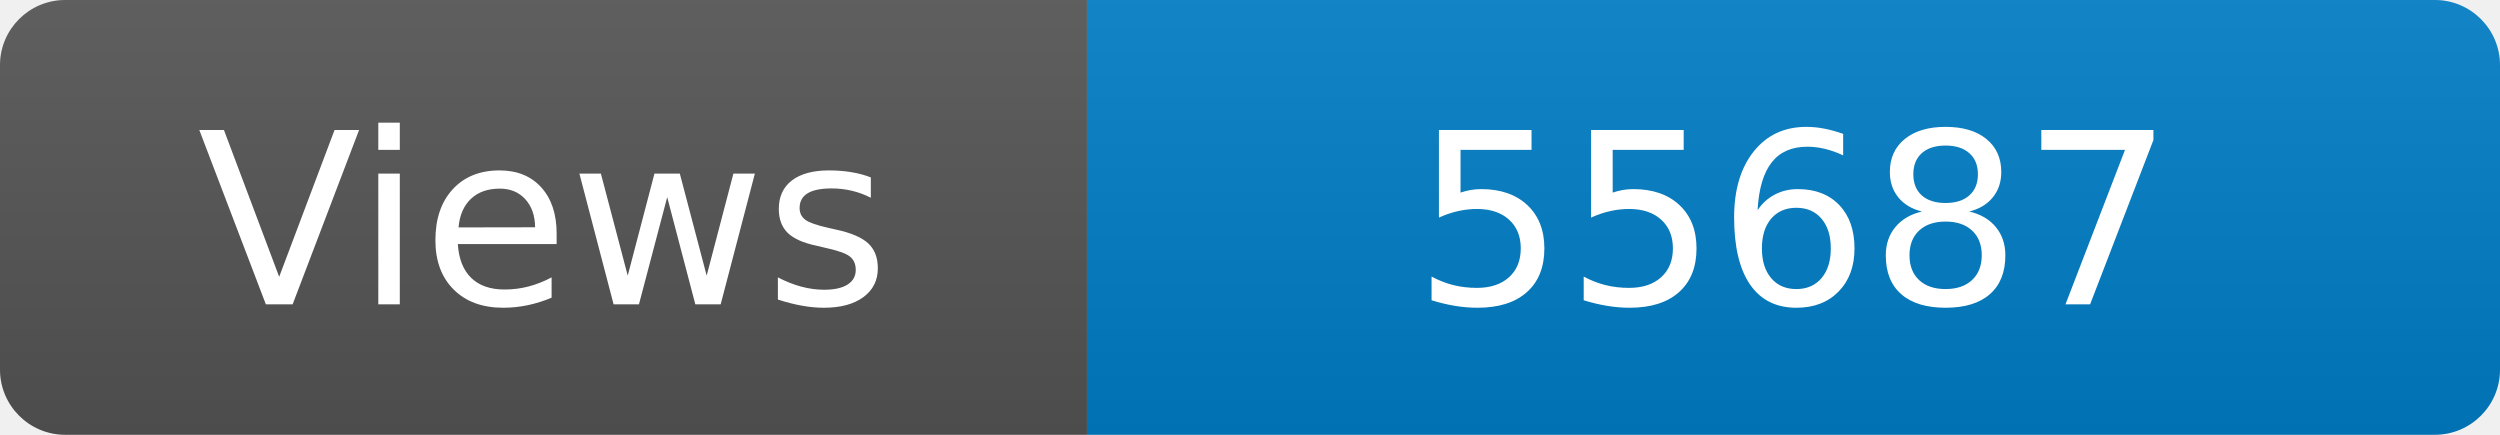
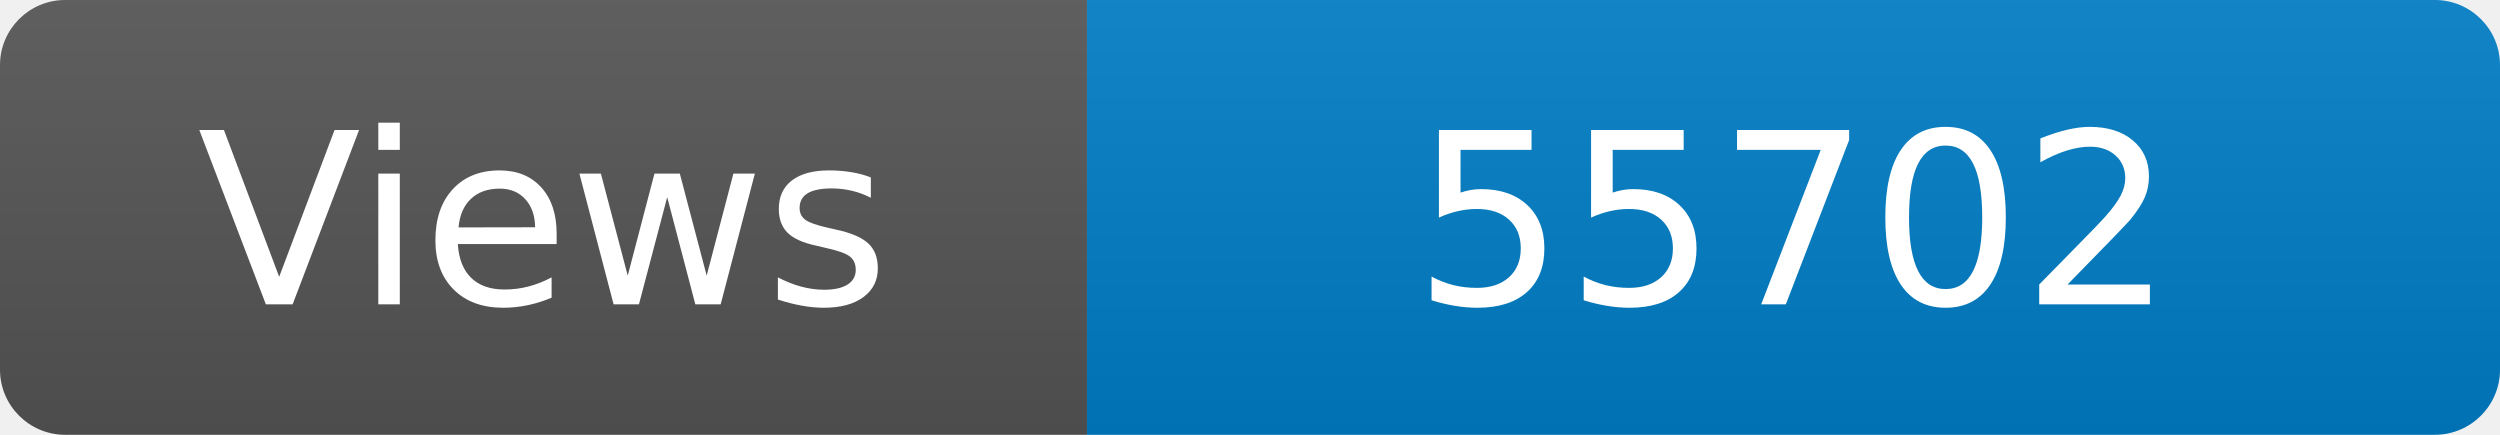
<svg xmlns="http://www.w3.org/2000/svg" width="115" height="20" role="img" aria-label="Maintained?: yes">
  <linearGradient id="s" x2="0" y2="100%">
    <stop offset="0" stop-color="#bbb" stop-opacity=".1" />
    <stop offset="1" stop-opacity=".1" />
  </linearGradient>
  <clipPath id="r">
    <rect width="115" height="20" rx="3" fill="#fff" />
  </clipPath>
  <g clip-path="url(#r)">
    <rect width="50" height="20" fill="#555" />
    <rect x="50" width="160" height="20" fill="#007ec6" />
    <rect width="115" height="20" fill="url(#s)" />
  </g>
  <g fill="#fff" text-anchor="middle" font-family="Verdana,Geneva,DejaVu Sans,sans-serif" font-size="110">
    <text x="250" y="140" transform="scale(.1)" fill="#fff">Views</text>
-     <text x="825" y="140" transform="scale(.1)" fill="#fff">55687</text>
+     <text x="825" y="140" transform="scale(.1)" fill="#fff">55702</text>
  </g>
</svg>
